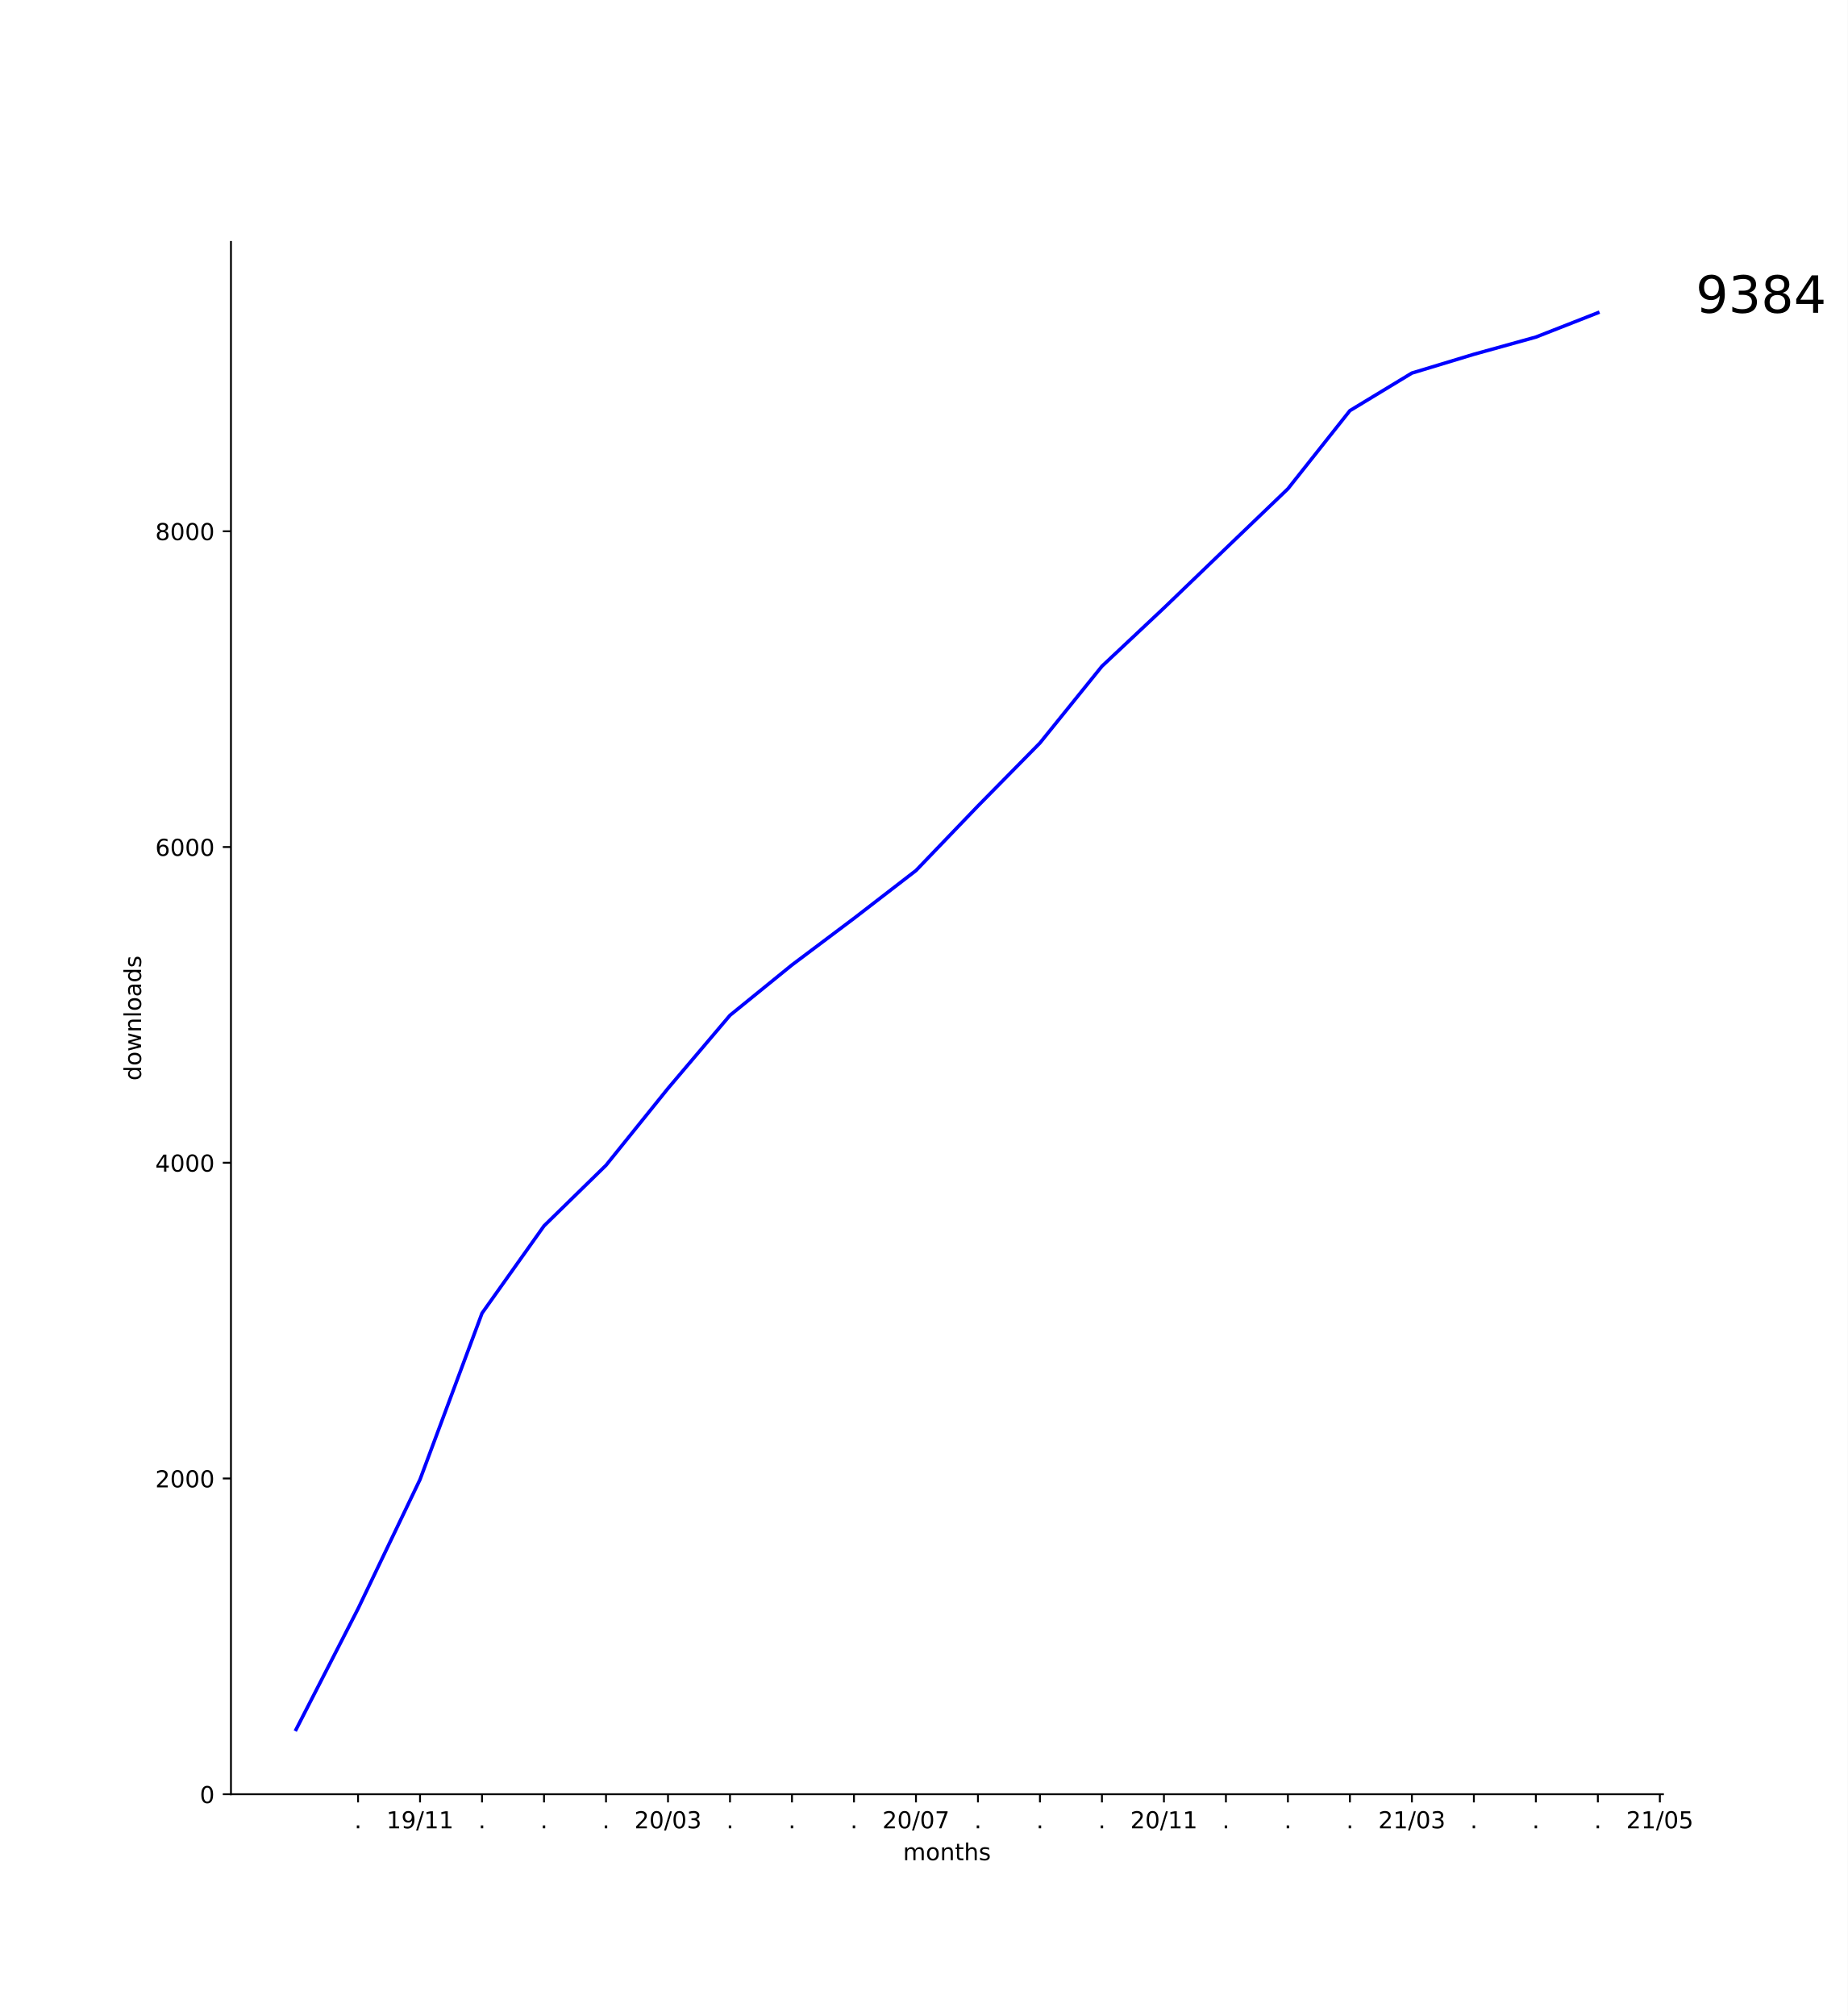
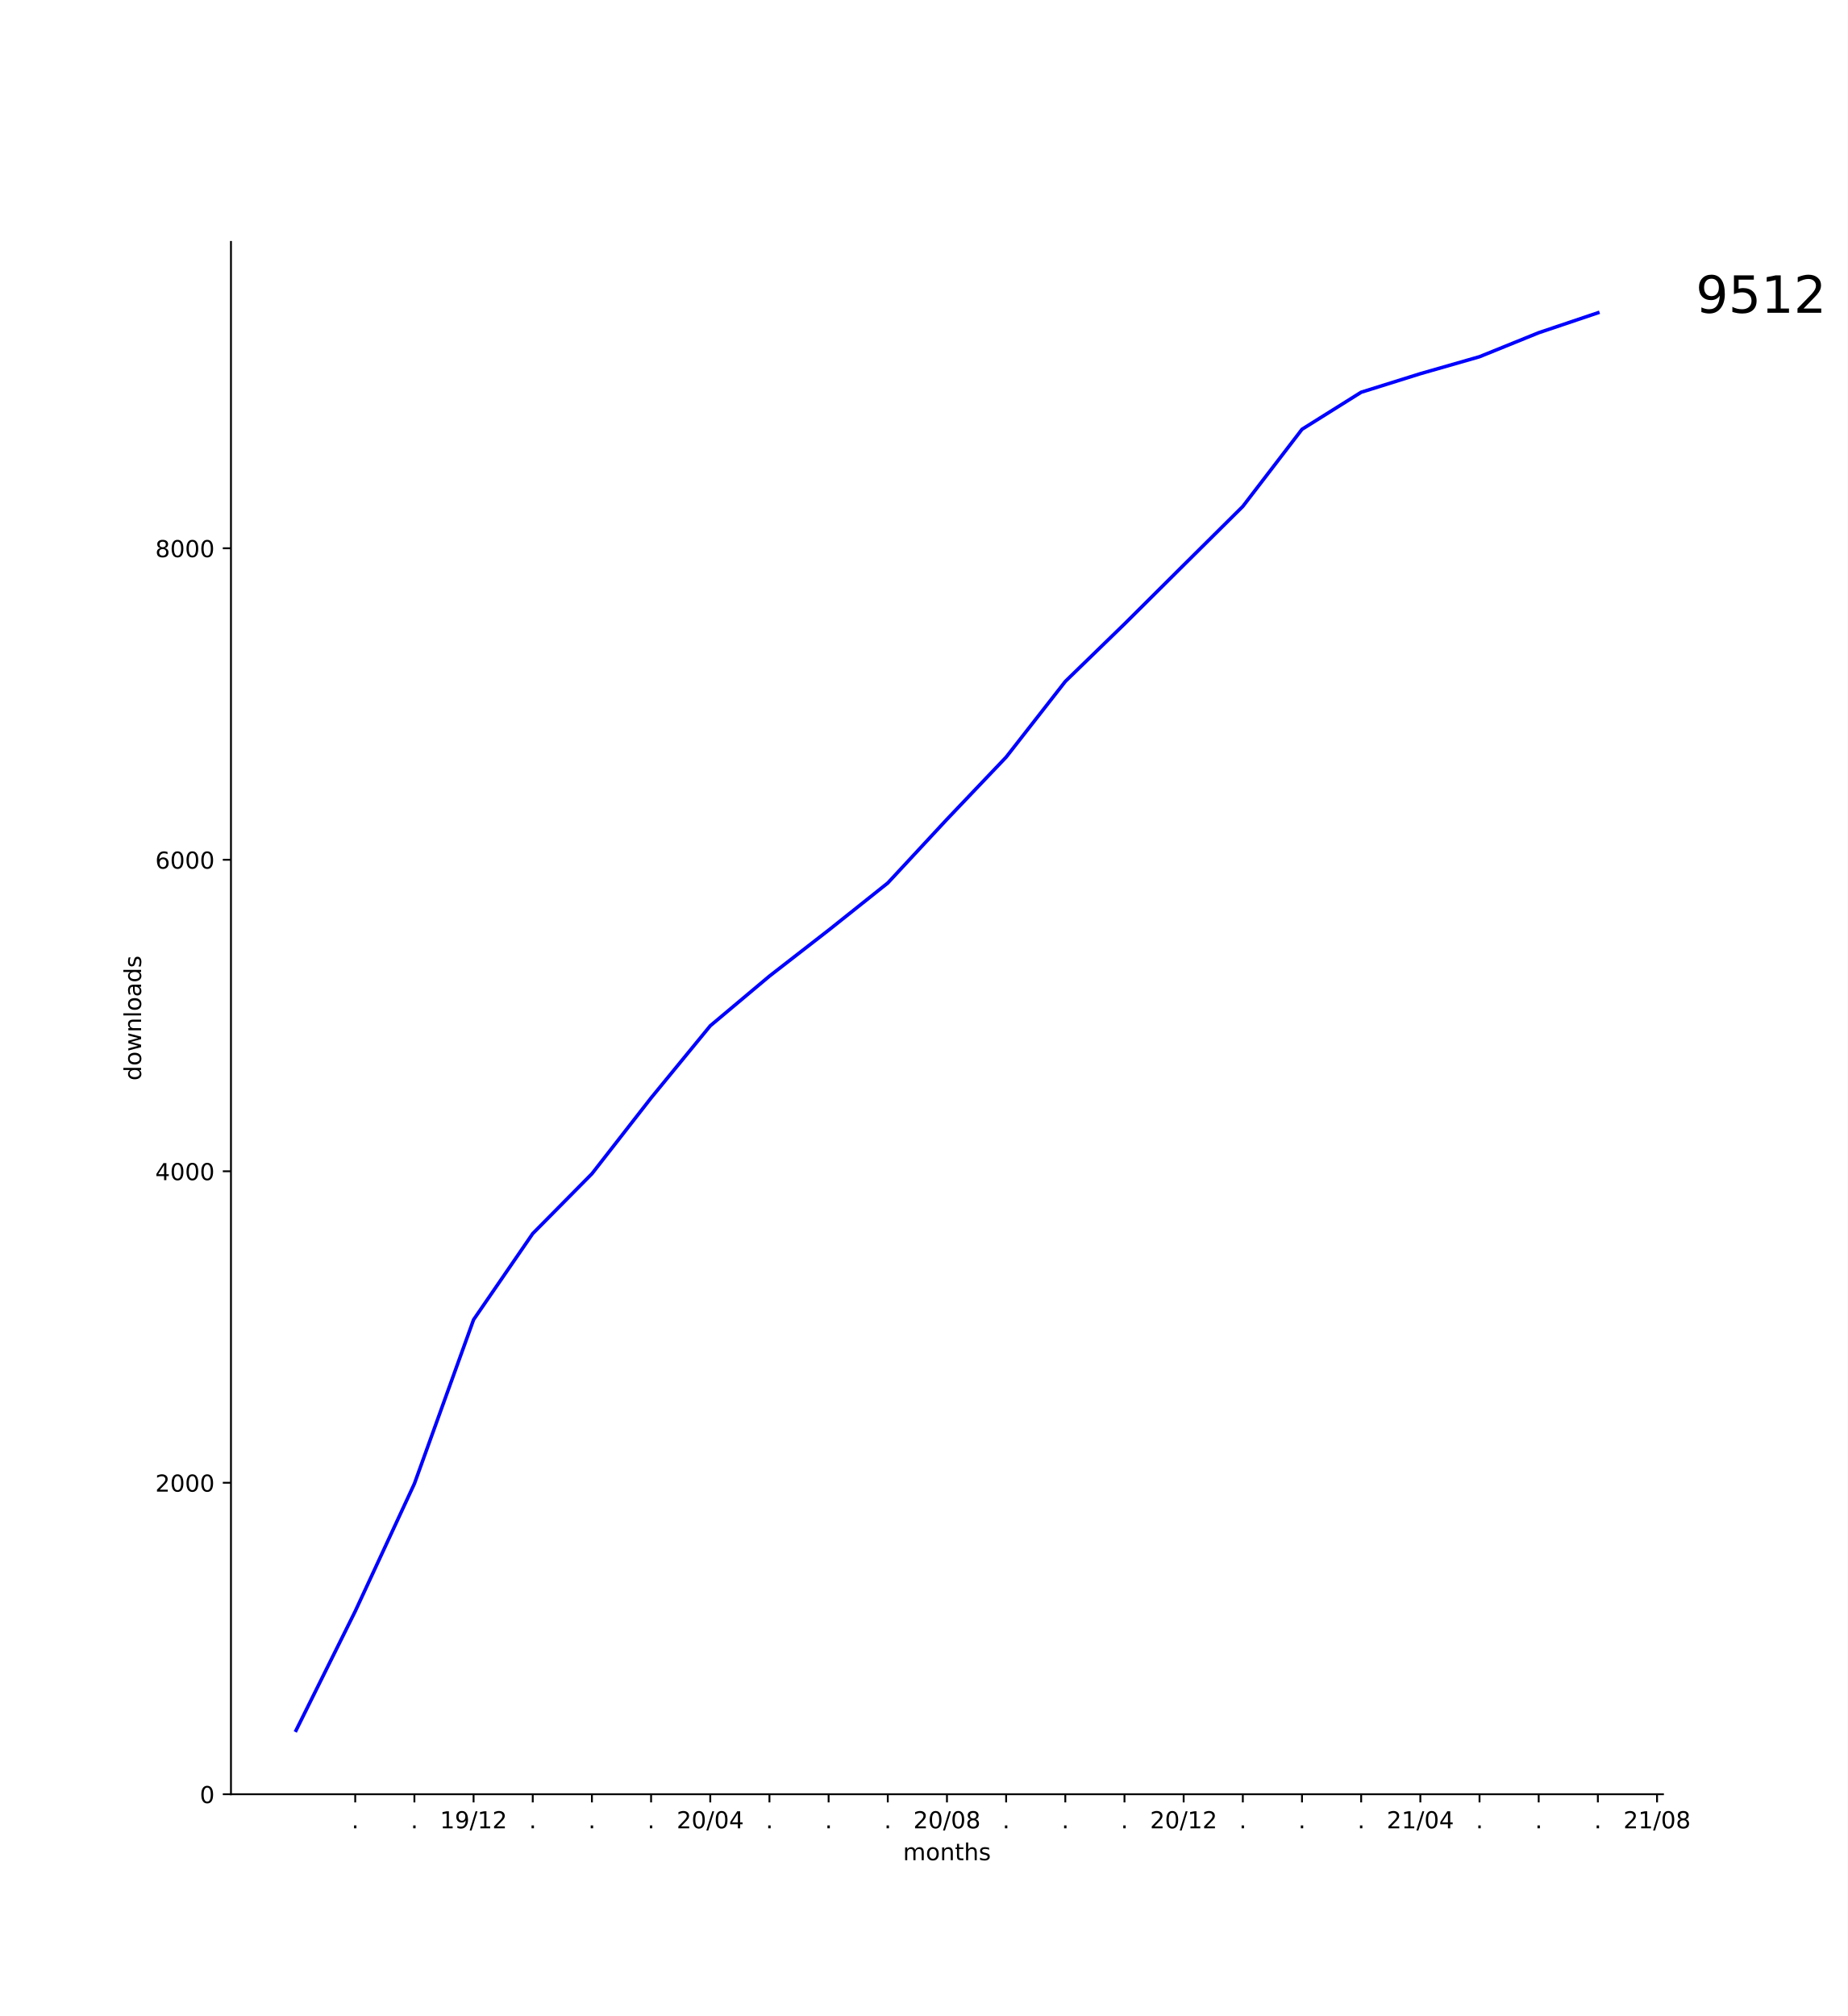
<svg xmlns="http://www.w3.org/2000/svg" xmlns:xlink="http://www.w3.org/1999/xlink" height="864pt" version="1.1" viewBox="0 0 792 864" width="792pt">
  <defs>
    <style type="text/css">
*{stroke-linecap:butt;stroke-linejoin:round;}
  </style>
  </defs>
  <g id="figure_1">
    <g id="patch_1">
      <path d="M 0 864  L 792 864  L 792 0  L 0 0  z " style="fill:#ffffff;" />
    </g>
    <g id="axes_1">
      <g id="patch_2">
        <path d="M 99 768.96  L 712.8 768.96  L 712.8 103.68  L 99 103.68  z " style="fill:#ffffff;" />
      </g>
      <g id="matplotlib.axis_1">
        <g id="xtick_1">
          <g id="line2d_1">
            <defs>
-               <path d="M 0 0  L 0 3.5  " id="m7321bf3db5" style="stroke:#000000;stroke-width:0.8;" />
-             </defs>
-             <g>
-               <use style="stroke:#000000;stroke-width:0.8;" x="153.471" xlink:href="#m7321bf3db5" y="768.96" />
+               <path d="M 0 0  L 0 3.5  " id="m6fe3a69a4a" style="stroke:#000000;stroke-width:0.8;" />
+             </defs>
+             <g>
+               <use style="stroke:#000000;stroke-width:0.8;" x="152.264" xlink:href="#m6fe3a69a4a" y="768.96" />
            </g>
          </g>
          <g id="text_1">
            <defs>
              <path d="M 10.688 12.406  L 21 12.406  L 21 0  L 10.688 0  z " id="DejaVuSans-2e" />
            </defs>
-             <g transform="translate(151.8824 783.5584)scale(0.1 -0.1)">
+             <g transform="translate(150.6746 783.5584)scale(0.1 -0.1)">
              <use xlink:href="#DejaVuSans-2e" />
            </g>
          </g>
        </g>
        <g id="xtick_2">
          <g id="line2d_2">
            <g>
-               <use style="stroke:#000000;stroke-width:0.8;" x="180.043" xlink:href="#m7321bf3db5" y="768.96" />
+               <use style="stroke:#000000;stroke-width:0.8;" x="177.627" xlink:href="#m6fe3a69a4a" y="768.96" />
            </g>
          </g>
          <g id="text_2">
+             <g transform="translate(176.0382 783.5584)scale(0.1 -0.1)">
+               <use xlink:href="#DejaVuSans-2e" />
+             </g>
+           </g>
+         </g>
+         <g id="xtick_3">
+           <g id="line2d_3">
+             <g>
+               <use style="stroke:#000000;stroke-width:0.8;" x="202.991" xlink:href="#m6fe3a69a4a" y="768.96" />
+             </g>
+           </g>
+           <g id="text_3">
            <defs>
              <path d="M 12.406 8.297  L 28.516 8.297  L 28.516 63.922  L 10.984 60.406  L 10.984 69.391  L 28.422 72.906  L 38.281 72.906  L 38.281 8.297  L 54.391 8.297  L 54.391 0  L 12.406 0  z " id="DejaVuSans-31" />
              <path d="M 10.984 1.516  L 10.984 10.5  Q 14.703 8.734 18.5 7.812  Q 22.312 6.891 25.984 6.891  Q 35.75 6.891 40.891 13.453  Q 46.047 20.016 46.781 33.406  Q 43.953 29.203 39.594 26.953  Q 35.25 24.703 29.984 24.703  Q 19.047 24.703 12.672 31.312  Q 6.297 37.938 6.297 49.422  Q 6.297 60.641 12.938 67.422  Q 19.578 74.219 30.609 74.219  Q 43.266 74.219 49.922 64.516  Q 56.594 54.828 56.594 36.375  Q 56.594 19.141 48.406 8.859  Q 40.234 -1.422 26.422 -1.422  Q 22.703 -1.422 18.891 -0.688  Q 15.094 0.047 10.984 1.516  z M 30.609 32.422  Q 37.25 32.422 41.125 36.953  Q 45.016 41.5 45.016 49.422  Q 45.016 57.281 41.125 61.844  Q 37.25 66.406 30.609 66.406  Q 23.969 66.406 20.094 61.844  Q 16.219 57.281 16.219 49.422  Q 16.219 41.5 20.094 36.953  Q 23.969 32.422 30.609 32.422  z " id="DejaVuSans-39" />
              <path d="M 25.391 72.906  L 33.688 72.906  L 8.297 -9.281  L 0 -9.281  z " id="DejaVuSans-2f" />
-             </defs>
-             <g transform="translate(165.6335 783.5584)scale(0.1 -0.1)">
+               <path d="M 19.188 8.297  L 53.609 8.297  L 53.609 0  L 7.328 0  L 7.328 8.297  Q 12.938 14.109 22.625 23.891  Q 32.328 33.688 34.812 36.531  Q 39.547 41.844 41.422 45.531  Q 43.312 49.219 43.312 52.781  Q 43.312 58.594 39.234 62.25  Q 35.156 65.922 28.609 65.922  Q 23.969 65.922 18.812 64.312  Q 13.672 62.703 7.812 59.422  L 7.812 69.391  Q 13.766 71.781 18.938 73  Q 24.125 74.219 28.422 74.219  Q 39.75 74.219 46.484 68.547  Q 53.219 62.891 53.219 53.422  Q 53.219 48.922 51.531 44.891  Q 49.859 40.875 45.406 35.406  Q 44.188 33.984 37.641 27.219  Q 31.109 20.453 19.188 8.297  z " id="DejaVuSans-32" />
+             </defs>
+             <g transform="translate(188.5815 783.5584)scale(0.1 -0.1)">
              <use xlink:href="#DejaVuSans-31" />
              <use x="63.623" xlink:href="#DejaVuSans-39" />
              <use x="127.246" xlink:href="#DejaVuSans-2f" />
              <use x="160.938" xlink:href="#DejaVuSans-31" />
-               <use x="224.561" xlink:href="#DejaVuSans-31" />
-             </g>
-           </g>
-         </g>
-         <g id="xtick_3">
-           <g id="line2d_3">
-             <g>
-               <use style="stroke:#000000;stroke-width:0.8;" x="206.614" xlink:href="#m7321bf3db5" y="768.96" />
-             </g>
-           </g>
-           <g id="text_3">
-             <g transform="translate(205.0252 783.5584)scale(0.1 -0.1)">
-               <use xlink:href="#DejaVuSans-2e" />
+               <use x="224.561" xlink:href="#DejaVuSans-32" />
            </g>
          </g>
        </g>
        <g id="xtick_4">
          <g id="line2d_4">
            <g>
-               <use style="stroke:#000000;stroke-width:0.8;" x="233.186" xlink:href="#m7321bf3db5" y="768.96" />
+               <use style="stroke:#000000;stroke-width:0.8;" x="228.355" xlink:href="#m6fe3a69a4a" y="768.96" />
            </g>
          </g>
          <g id="text_4">
-             <g transform="translate(231.5967 783.5584)scale(0.1 -0.1)">
+             <g transform="translate(226.7655 783.5584)scale(0.1 -0.1)">
              <use xlink:href="#DejaVuSans-2e" />
            </g>
          </g>
        </g>
        <g id="xtick_5">
          <g id="line2d_5">
            <g>
-               <use style="stroke:#000000;stroke-width:0.8;" x="259.757" xlink:href="#m7321bf3db5" y="768.96" />
+               <use style="stroke:#000000;stroke-width:0.8;" x="253.718" xlink:href="#m6fe3a69a4a" y="768.96" />
            </g>
          </g>
          <g id="text_5">
-             <g transform="translate(258.1681 783.5584)scale(0.1 -0.1)">
+             <g transform="translate(252.1291 783.5584)scale(0.1 -0.1)">
              <use xlink:href="#DejaVuSans-2e" />
            </g>
          </g>
        </g>
        <g id="xtick_6">
          <g id="line2d_6">
            <g>
-               <use style="stroke:#000000;stroke-width:0.8;" x="286.329" xlink:href="#m7321bf3db5" y="768.96" />
+               <use style="stroke:#000000;stroke-width:0.8;" x="279.082" xlink:href="#m6fe3a69a4a" y="768.96" />
            </g>
          </g>
          <g id="text_6">
-             <defs>
-               <path d="M 19.188 8.297  L 53.609 8.297  L 53.609 0  L 7.328 0  L 7.328 8.297  Q 12.938 14.109 22.625 23.891  Q 32.328 33.688 34.812 36.531  Q 39.547 41.844 41.422 45.531  Q 43.312 49.219 43.312 52.781  Q 43.312 58.594 39.234 62.25  Q 35.156 65.922 28.609 65.922  Q 23.969 65.922 18.812 64.312  Q 13.672 62.703 7.812 59.422  L 7.812 69.391  Q 13.766 71.781 18.938 73  Q 24.125 74.219 28.422 74.219  Q 39.75 74.219 46.484 68.547  Q 53.219 62.891 53.219 53.422  Q 53.219 48.922 51.531 44.891  Q 49.859 40.875 45.406 35.406  Q 44.188 33.984 37.641 27.219  Q 31.109 20.453 19.188 8.297  z " id="DejaVuSans-32" />
-               <path d="M 31.781 66.406  Q 24.172 66.406 20.328 58.906  Q 16.5 51.422 16.5 36.375  Q 16.5 21.391 20.328 13.891  Q 24.172 6.391 31.781 6.391  Q 39.453 6.391 43.281 13.891  Q 47.125 21.391 47.125 36.375  Q 47.125 51.422 43.281 58.906  Q 39.453 66.406 31.781 66.406  z M 31.781 74.219  Q 44.047 74.219 50.516 64.516  Q 56.984 54.828 56.984 36.375  Q 56.984 17.969 50.516 8.266  Q 44.047 -1.422 31.781 -1.422  Q 19.531 -1.422 13.062 8.266  Q 6.594 17.969 6.594 36.375  Q 6.594 54.828 13.062 64.516  Q 19.531 74.219 31.781 74.219  z " id="DejaVuSans-30" />
-               <path d="M 40.578 39.312  Q 47.656 37.797 51.625 33  Q 55.609 28.219 55.609 21.188  Q 55.609 10.406 48.188 4.484  Q 40.766 -1.422 27.094 -1.422  Q 22.516 -1.422 17.656 -0.516  Q 12.797 0.391 7.625 2.203  L 7.625 11.719  Q 11.719 9.328 16.594 8.109  Q 21.484 6.891 26.812 6.891  Q 36.078 6.891 40.938 10.547  Q 45.797 14.203 45.797 21.188  Q 45.797 27.641 41.281 31.266  Q 36.766 34.906 28.719 34.906  L 20.219 34.906  L 20.219 43.016  L 29.109 43.016  Q 36.375 43.016 40.234 45.922  Q 44.094 48.828 44.094 54.297  Q 44.094 59.906 40.109 62.906  Q 36.141 65.922 28.719 65.922  Q 24.656 65.922 20.016 65.031  Q 15.375 64.156 9.812 62.312  L 9.812 71.094  Q 15.438 72.656 20.344 73.438  Q 25.25 74.219 29.594 74.219  Q 40.828 74.219 47.359 69.109  Q 53.906 64.016 53.906 55.328  Q 53.906 49.266 50.438 45.094  Q 46.969 40.922 40.578 39.312  z " id="DejaVuSans-33" />
-             </defs>
-             <g transform="translate(271.9192 783.5584)scale(0.1 -0.1)">
-               <use xlink:href="#DejaVuSans-32" />
-               <use x="63.623" xlink:href="#DejaVuSans-30" />
-               <use x="127.246" xlink:href="#DejaVuSans-2f" />
-               <use x="160.938" xlink:href="#DejaVuSans-30" />
-               <use x="224.561" xlink:href="#DejaVuSans-33" />
+             <g transform="translate(277.4928 783.5584)scale(0.1 -0.1)">
+               <use xlink:href="#DejaVuSans-2e" />
            </g>
          </g>
        </g>
        <g id="xtick_7">
          <g id="line2d_7">
            <g>
-               <use style="stroke:#000000;stroke-width:0.8;" x="312.9" xlink:href="#m7321bf3db5" y="768.96" />
+               <use style="stroke:#000000;stroke-width:0.8;" x="304.445" xlink:href="#m6fe3a69a4a" y="768.96" />
            </g>
          </g>
          <g id="text_7">
-             <g transform="translate(311.3109 783.5584)scale(0.1 -0.1)">
-               <use xlink:href="#DejaVuSans-2e" />
+             <defs>
+               <path d="M 31.781 66.406  Q 24.172 66.406 20.328 58.906  Q 16.5 51.422 16.5 36.375  Q 16.5 21.391 20.328 13.891  Q 24.172 6.391 31.781 6.391  Q 39.453 6.391 43.281 13.891  Q 47.125 21.391 47.125 36.375  Q 47.125 51.422 43.281 58.906  Q 39.453 66.406 31.781 66.406  z M 31.781 74.219  Q 44.047 74.219 50.516 64.516  Q 56.984 54.828 56.984 36.375  Q 56.984 17.969 50.516 8.266  Q 44.047 -1.422 31.781 -1.422  Q 19.531 -1.422 13.062 8.266  Q 6.594 17.969 6.594 36.375  Q 6.594 54.828 13.062 64.516  Q 19.531 74.219 31.781 74.219  z " id="DejaVuSans-30" />
+               <path d="M 37.797 64.312  L 12.891 25.391  L 37.797 25.391  z M 35.203 72.906  L 47.609 72.906  L 47.609 25.391  L 58.016 25.391  L 58.016 17.188  L 47.609 17.188  L 47.609 0  L 37.797 0  L 37.797 17.188  L 4.891 17.188  L 4.891 26.703  z " id="DejaVuSans-34" />
+             </defs>
+             <g transform="translate(290.0361 783.5584)scale(0.1 -0.1)">
+               <use xlink:href="#DejaVuSans-32" />
+               <use x="63.623" xlink:href="#DejaVuSans-30" />
+               <use x="127.246" xlink:href="#DejaVuSans-2f" />
+               <use x="160.938" xlink:href="#DejaVuSans-30" />
+               <use x="224.561" xlink:href="#DejaVuSans-34" />
            </g>
          </g>
        </g>
        <g id="xtick_8">
          <g id="line2d_8">
            <g>
-               <use style="stroke:#000000;stroke-width:0.8;" x="339.471" xlink:href="#m7321bf3db5" y="768.96" />
+               <use style="stroke:#000000;stroke-width:0.8;" x="329.809" xlink:href="#m6fe3a69a4a" y="768.96" />
            </g>
          </g>
          <g id="text_8">
-             <g transform="translate(337.8824 783.5584)scale(0.1 -0.1)">
+             <g transform="translate(328.22 783.5584)scale(0.1 -0.1)">
              <use xlink:href="#DejaVuSans-2e" />
            </g>
          </g>
        </g>
        <g id="xtick_9">
          <g id="line2d_9">
            <g>
-               <use style="stroke:#000000;stroke-width:0.8;" x="366.043" xlink:href="#m7321bf3db5" y="768.96" />
+               <use style="stroke:#000000;stroke-width:0.8;" x="355.173" xlink:href="#m6fe3a69a4a" y="768.96" />
            </g>
          </g>
          <g id="text_9">
-             <g transform="translate(364.4538 783.5584)scale(0.1 -0.1)">
+             <g transform="translate(353.5837 783.5584)scale(0.1 -0.1)">
              <use xlink:href="#DejaVuSans-2e" />
            </g>
          </g>
        </g>
        <g id="xtick_10">
          <g id="line2d_10">
            <g>
-               <use style="stroke:#000000;stroke-width:0.8;" x="392.614" xlink:href="#m7321bf3db5" y="768.96" />
+               <use style="stroke:#000000;stroke-width:0.8;" x="380.536" xlink:href="#m6fe3a69a4a" y="768.96" />
            </g>
          </g>
          <g id="text_10">
-             <defs>
-               <path d="M 8.203 72.906  L 55.078 72.906  L 55.078 68.703  L 28.609 0  L 18.312 0  L 43.219 64.594  L 8.203 64.594  z " id="DejaVuSans-37" />
-             </defs>
-             <g transform="translate(378.2049 783.5584)scale(0.1 -0.1)">
-               <use xlink:href="#DejaVuSans-32" />
-               <use x="63.623" xlink:href="#DejaVuSans-30" />
-               <use x="127.246" xlink:href="#DejaVuSans-2f" />
-               <use x="160.938" xlink:href="#DejaVuSans-30" />
-               <use x="224.561" xlink:href="#DejaVuSans-37" />
+             <g transform="translate(378.9473 783.5584)scale(0.1 -0.1)">
+               <use xlink:href="#DejaVuSans-2e" />
            </g>
          </g>
        </g>
        <g id="xtick_11">
          <g id="line2d_11">
            <g>
-               <use style="stroke:#000000;stroke-width:0.8;" x="419.186" xlink:href="#m7321bf3db5" y="768.96" />
+               <use style="stroke:#000000;stroke-width:0.8;" x="405.9" xlink:href="#m6fe3a69a4a" y="768.96" />
            </g>
          </g>
          <g id="text_11">
-             <g transform="translate(417.5967 783.5584)scale(0.1 -0.1)">
-               <use xlink:href="#DejaVuSans-2e" />
+             <defs>
+               <path d="M 31.781 34.625  Q 24.75 34.625 20.719 30.859  Q 16.703 27.094 16.703 20.516  Q 16.703 13.922 20.719 10.156  Q 24.75 6.391 31.781 6.391  Q 38.812 6.391 42.859 10.172  Q 46.922 13.969 46.922 20.516  Q 46.922 27.094 42.891 30.859  Q 38.875 34.625 31.781 34.625  z M 21.922 38.812  Q 15.578 40.375 12.031 44.719  Q 8.5 49.078 8.5 55.328  Q 8.5 64.062 14.719 69.141  Q 20.953 74.219 31.781 74.219  Q 42.672 74.219 48.875 69.141  Q 55.078 64.062 55.078 55.328  Q 55.078 49.078 51.531 44.719  Q 48 40.375 41.703 38.812  Q 48.828 37.156 52.797 32.312  Q 56.781 27.484 56.781 20.516  Q 56.781 9.906 50.312 4.234  Q 43.844 -1.422 31.781 -1.422  Q 19.734 -1.422 13.25 4.234  Q 6.781 9.906 6.781 20.516  Q 6.781 27.484 10.781 32.312  Q 14.797 37.156 21.922 38.812  z M 18.312 54.391  Q 18.312 48.734 21.844 45.562  Q 25.391 42.391 31.781 42.391  Q 38.141 42.391 41.719 45.562  Q 45.312 48.734 45.312 54.391  Q 45.312 60.062 41.719 63.234  Q 38.141 66.406 31.781 66.406  Q 25.391 66.406 21.844 63.234  Q 18.312 60.062 18.312 54.391  z " id="DejaVuSans-38" />
+             </defs>
+             <g transform="translate(391.4906 783.5584)scale(0.1 -0.1)">
+               <use xlink:href="#DejaVuSans-32" />
+               <use x="63.623" xlink:href="#DejaVuSans-30" />
+               <use x="127.246" xlink:href="#DejaVuSans-2f" />
+               <use x="160.938" xlink:href="#DejaVuSans-30" />
+               <use x="224.561" xlink:href="#DejaVuSans-38" />
            </g>
          </g>
        </g>
        <g id="xtick_12">
          <g id="line2d_12">
            <g>
-               <use style="stroke:#000000;stroke-width:0.8;" x="445.757" xlink:href="#m7321bf3db5" y="768.96" />
+               <use style="stroke:#000000;stroke-width:0.8;" x="431.264" xlink:href="#m6fe3a69a4a" y="768.96" />
            </g>
          </g>
          <g id="text_12">
-             <g transform="translate(444.1681 783.5584)scale(0.1 -0.1)">
+             <g transform="translate(429.6746 783.5584)scale(0.1 -0.1)">
              <use xlink:href="#DejaVuSans-2e" />
            </g>
          </g>
        </g>
        <g id="xtick_13">
          <g id="line2d_13">
            <g>
-               <use style="stroke:#000000;stroke-width:0.8;" x="472.329" xlink:href="#m7321bf3db5" y="768.96" />
+               <use style="stroke:#000000;stroke-width:0.8;" x="456.627" xlink:href="#m6fe3a69a4a" y="768.96" />
            </g>
          </g>
          <g id="text_13">
-             <g transform="translate(470.7395 783.5584)scale(0.1 -0.1)">
+             <g transform="translate(455.0382 783.5584)scale(0.1 -0.1)">
              <use xlink:href="#DejaVuSans-2e" />
            </g>
          </g>
        </g>
        <g id="xtick_14">
          <g id="line2d_14">
            <g>
-               <use style="stroke:#000000;stroke-width:0.8;" x="498.9" xlink:href="#m7321bf3db5" y="768.96" />
+               <use style="stroke:#000000;stroke-width:0.8;" x="481.991" xlink:href="#m6fe3a69a4a" y="768.96" />
            </g>
          </g>
          <g id="text_14">
-             <g transform="translate(484.4906 783.5584)scale(0.1 -0.1)">
-               <use xlink:href="#DejaVuSans-32" />
-               <use x="63.623" xlink:href="#DejaVuSans-30" />
-               <use x="127.246" xlink:href="#DejaVuSans-2f" />
-               <use x="160.938" xlink:href="#DejaVuSans-31" />
-               <use x="224.561" xlink:href="#DejaVuSans-31" />
+             <g transform="translate(480.4018 783.5584)scale(0.1 -0.1)">
+               <use xlink:href="#DejaVuSans-2e" />
            </g>
          </g>
        </g>
        <g id="xtick_15">
          <g id="line2d_15">
            <g>
-               <use style="stroke:#000000;stroke-width:0.8;" x="525.471" xlink:href="#m7321bf3db5" y="768.96" />
+               <use style="stroke:#000000;stroke-width:0.8;" x="507.355" xlink:href="#m6fe3a69a4a" y="768.96" />
            </g>
          </g>
          <g id="text_15">
-             <g transform="translate(523.8824 783.5584)scale(0.1 -0.1)">
-               <use xlink:href="#DejaVuSans-2e" />
+             <g transform="translate(492.9452 783.5584)scale(0.1 -0.1)">
+               <use xlink:href="#DejaVuSans-32" />
+               <use x="63.623" xlink:href="#DejaVuSans-30" />
+               <use x="127.246" xlink:href="#DejaVuSans-2f" />
+               <use x="160.938" xlink:href="#DejaVuSans-31" />
+               <use x="224.561" xlink:href="#DejaVuSans-32" />
            </g>
          </g>
        </g>
        <g id="xtick_16">
          <g id="line2d_16">
            <g>
-               <use style="stroke:#000000;stroke-width:0.8;" x="552.043" xlink:href="#m7321bf3db5" y="768.96" />
+               <use style="stroke:#000000;stroke-width:0.8;" x="532.718" xlink:href="#m6fe3a69a4a" y="768.96" />
            </g>
          </g>
          <g id="text_16">
-             <g transform="translate(550.4538 783.5584)scale(0.1 -0.1)">
+             <g transform="translate(531.1291 783.5584)scale(0.1 -0.1)">
              <use xlink:href="#DejaVuSans-2e" />
            </g>
          </g>
        </g>
        <g id="xtick_17">
          <g id="line2d_17">
            <g>
-               <use style="stroke:#000000;stroke-width:0.8;" x="578.614" xlink:href="#m7321bf3db5" y="768.96" />
+               <use style="stroke:#000000;stroke-width:0.8;" x="558.082" xlink:href="#m6fe3a69a4a" y="768.96" />
            </g>
          </g>
          <g id="text_17">
-             <g transform="translate(577.0252 783.5584)scale(0.1 -0.1)">
+             <g transform="translate(556.4928 783.5584)scale(0.1 -0.1)">
              <use xlink:href="#DejaVuSans-2e" />
            </g>
          </g>
        </g>
        <g id="xtick_18">
          <g id="line2d_18">
            <g>
-               <use style="stroke:#000000;stroke-width:0.8;" x="605.186" xlink:href="#m7321bf3db5" y="768.96" />
+               <use style="stroke:#000000;stroke-width:0.8;" x="583.445" xlink:href="#m6fe3a69a4a" y="768.96" />
            </g>
          </g>
          <g id="text_18">
-             <g transform="translate(590.7763 783.5584)scale(0.1 -0.1)">
-               <use xlink:href="#DejaVuSans-32" />
-               <use x="63.623" xlink:href="#DejaVuSans-31" />
-               <use x="127.246" xlink:href="#DejaVuSans-2f" />
-               <use x="160.938" xlink:href="#DejaVuSans-30" />
-               <use x="224.561" xlink:href="#DejaVuSans-33" />
+             <g transform="translate(581.8564 783.5584)scale(0.1 -0.1)">
+               <use xlink:href="#DejaVuSans-2e" />
            </g>
          </g>
        </g>
        <g id="xtick_19">
          <g id="line2d_19">
            <g>
-               <use style="stroke:#000000;stroke-width:0.8;" x="631.757" xlink:href="#m7321bf3db5" y="768.96" />
+               <use style="stroke:#000000;stroke-width:0.8;" x="608.809" xlink:href="#m6fe3a69a4a" y="768.96" />
            </g>
          </g>
          <g id="text_19">
-             <g transform="translate(630.1681 783.5584)scale(0.1 -0.1)">
-               <use xlink:href="#DejaVuSans-2e" />
+             <g transform="translate(594.3997 783.5584)scale(0.1 -0.1)">
+               <use xlink:href="#DejaVuSans-32" />
+               <use x="63.623" xlink:href="#DejaVuSans-31" />
+               <use x="127.246" xlink:href="#DejaVuSans-2f" />
+               <use x="160.938" xlink:href="#DejaVuSans-30" />
+               <use x="224.561" xlink:href="#DejaVuSans-34" />
            </g>
          </g>
        </g>
        <g id="xtick_20">
          <g id="line2d_20">
            <g>
-               <use style="stroke:#000000;stroke-width:0.8;" x="658.329" xlink:href="#m7321bf3db5" y="768.96" />
+               <use style="stroke:#000000;stroke-width:0.8;" x="634.173" xlink:href="#m6fe3a69a4a" y="768.96" />
            </g>
          </g>
          <g id="text_20">
-             <g transform="translate(656.7395 783.5584)scale(0.1 -0.1)">
+             <g transform="translate(632.5837 783.5584)scale(0.1 -0.1)">
              <use xlink:href="#DejaVuSans-2e" />
            </g>
          </g>
        </g>
        <g id="xtick_21">
          <g id="line2d_21">
            <g>
-               <use style="stroke:#000000;stroke-width:0.8;" x="684.9" xlink:href="#m7321bf3db5" y="768.96" />
+               <use style="stroke:#000000;stroke-width:0.8;" x="659.536" xlink:href="#m6fe3a69a4a" y="768.96" />
            </g>
          </g>
          <g id="text_21">
-             <g transform="translate(683.3109 783.5584)scale(0.1 -0.1)">
+             <g transform="translate(657.9473 783.5584)scale(0.1 -0.1)">
              <use xlink:href="#DejaVuSans-2e" />
            </g>
          </g>
        </g>
        <g id="xtick_22">
          <g id="line2d_22">
            <g>
-               <use style="stroke:#000000;stroke-width:0.8;" x="711.471" xlink:href="#m7321bf3db5" y="768.96" />
+               <use style="stroke:#000000;stroke-width:0.8;" x="684.9" xlink:href="#m6fe3a69a4a" y="768.96" />
            </g>
          </g>
          <g id="text_22">
-             <defs>
-               <path d="M 10.797 72.906  L 49.516 72.906  L 49.516 64.594  L 19.828 64.594  L 19.828 46.734  Q 21.969 47.469 24.109 47.828  Q 26.266 48.188 28.422 48.188  Q 40.625 48.188 47.75 41.5  Q 54.891 34.812 54.891 23.391  Q 54.891 11.625 47.562 5.094  Q 40.234 -1.422 26.906 -1.422  Q 22.312 -1.422 17.547 -0.641  Q 12.797 0.141 7.719 1.703  L 7.719 11.625  Q 12.109 9.234 16.797 8.062  Q 21.484 6.891 26.703 6.891  Q 35.156 6.891 40.078 11.328  Q 45.016 15.766 45.016 23.391  Q 45.016 31 40.078 35.438  Q 35.156 39.891 26.703 39.891  Q 22.75 39.891 18.812 39.016  Q 14.891 38.141 10.797 36.281  z " id="DejaVuSans-35" />
-             </defs>
-             <g transform="translate(697.0621 783.5584)scale(0.1 -0.1)">
+             <g transform="translate(683.3109 783.5584)scale(0.1 -0.1)">
+               <use xlink:href="#DejaVuSans-2e" />
+             </g>
+           </g>
+         </g>
+         <g id="xtick_23">
+           <g id="line2d_23">
+             <g>
+               <use style="stroke:#000000;stroke-width:0.8;" x="710.264" xlink:href="#m6fe3a69a4a" y="768.96" />
+             </g>
+           </g>
+           <g id="text_23">
+             <g transform="translate(695.8543 783.5584)scale(0.1 -0.1)">
              <use xlink:href="#DejaVuSans-32" />
              <use x="63.623" xlink:href="#DejaVuSans-31" />
              <use x="127.246" xlink:href="#DejaVuSans-2f" />
              <use x="160.938" xlink:href="#DejaVuSans-30" />
-               <use x="224.561" xlink:href="#DejaVuSans-35" />
-             </g>
-           </g>
-         </g>
-         <g id="text_23">
+               <use x="224.561" xlink:href="#DejaVuSans-38" />
+             </g>
+           </g>
+         </g>
+         <g id="text_24">
          <defs>
            <path d="M 52 44.188  Q 55.375 50.25 60.062 53.125  Q 64.75 56 71.094 56  Q 79.641 56 84.281 50.016  Q 88.922 44.047 88.922 33.016  L 88.922 0  L 79.891 0  L 79.891 32.719  Q 79.891 40.578 77.094 44.375  Q 74.312 48.188 68.609 48.188  Q 61.625 48.188 57.562 43.547  Q 53.516 38.922 53.516 30.906  L 53.516 0  L 44.484 0  L 44.484 32.719  Q 44.484 40.625 41.703 44.406  Q 38.922 48.188 33.109 48.188  Q 26.219 48.188 22.156 43.531  Q 18.109 38.875 18.109 30.906  L 18.109 0  L 9.078 0  L 9.078 54.688  L 18.109 54.688  L 18.109 46.188  Q 21.188 51.219 25.484 53.609  Q 29.781 56 35.688 56  Q 41.656 56 45.828 52.969  Q 50 49.953 52 44.188  z " id="DejaVuSans-6d" />
            <path d="M 30.609 48.391  Q 23.391 48.391 19.188 42.75  Q 14.984 37.109 14.984 27.297  Q 14.984 17.484 19.156 11.844  Q 23.344 6.203 30.609 6.203  Q 37.797 6.203 41.984 11.859  Q 46.188 17.531 46.188 27.297  Q 46.188 37.016 41.984 42.703  Q 37.797 48.391 30.609 48.391  z M 30.609 56  Q 42.328 56 49.016 48.375  Q 55.719 40.766 55.719 27.297  Q 55.719 13.875 49.016 6.219  Q 42.328 -1.422 30.609 -1.422  Q 18.844 -1.422 12.172 6.219  Q 5.516 13.875 5.516 27.297  Q 5.516 40.766 12.172 48.375  Q 18.844 56 30.609 56  z " id="DejaVuSans-6f" />
            <path d="M 54.891 33.016  L 54.891 0  L 45.906 0  L 45.906 32.719  Q 45.906 40.484 42.875 44.328  Q 39.844 48.188 33.797 48.188  Q 26.516 48.188 22.312 43.547  Q 18.109 38.922 18.109 30.906  L 18.109 0  L 9.078 0  L 9.078 54.688  L 18.109 54.688  L 18.109 46.188  Q 21.344 51.125 25.703 53.562  Q 30.078 56 35.797 56  Q 45.219 56 50.047 50.172  Q 54.891 44.344 54.891 33.016  z " id="DejaVuSans-6e" />
            <path d="M 18.312 70.219  L 18.312 54.688  L 36.812 54.688  L 36.812 47.703  L 18.312 47.703  L 18.312 18.016  Q 18.312 11.328 20.141 9.422  Q 21.969 7.516 27.594 7.516  L 36.812 7.516  L 36.812 0  L 27.594 0  Q 17.188 0 13.234 3.875  Q 9.281 7.766 9.281 18.016  L 9.281 47.703  L 2.688 47.703  L 2.688 54.688  L 9.281 54.688  L 9.281 70.219  z " id="DejaVuSans-74" />
            <path d="M 54.891 33.016  L 54.891 0  L 45.906 0  L 45.906 32.719  Q 45.906 40.484 42.875 44.328  Q 39.844 48.188 33.797 48.188  Q 26.516 48.188 22.312 43.547  Q 18.109 38.922 18.109 30.906  L 18.109 0  L 9.078 0  L 9.078 75.984  L 18.109 75.984  L 18.109 46.188  Q 21.344 51.125 25.703 53.562  Q 30.078 56 35.797 56  Q 45.219 56 50.047 50.172  Q 54.891 44.344 54.891 33.016  z " id="DejaVuSans-68" />
            <path d="M 44.281 53.078  L 44.281 44.578  Q 40.484 46.531 36.375 47.5  Q 32.281 48.484 27.875 48.484  Q 21.188 48.484 17.844 46.438  Q 14.5 44.391 14.5 40.281  Q 14.5 37.156 16.891 35.375  Q 19.281 33.594 26.516 31.984  L 29.594 31.297  Q 39.156 29.25 43.188 25.516  Q 47.219 21.781 47.219 15.094  Q 47.219 7.469 41.188 3.016  Q 35.156 -1.422 24.609 -1.422  Q 20.219 -1.422 15.453 -0.562  Q 10.688 0.297 5.422 2  L 5.422 11.281  Q 10.406 8.688 15.234 7.391  Q 20.062 6.109 24.812 6.109  Q 31.156 6.109 34.562 8.281  Q 37.984 10.453 37.984 14.406  Q 37.984 18.062 35.516 20.016  Q 33.062 21.969 24.703 23.781  L 21.578 24.516  Q 13.234 26.266 9.516 29.906  Q 5.812 33.547 5.812 39.891  Q 5.812 47.609 11.281 51.797  Q 16.75 56 26.812 56  Q 31.781 56 36.172 55.266  Q 40.578 54.547 44.281 53.078  z " id="DejaVuSans-73" />
          </defs>
          <g transform="translate(387.068 797.2366)scale(0.1 -0.1)">
            <use xlink:href="#DejaVuSans-6d" />
            <use x="97.412" xlink:href="#DejaVuSans-6f" />
            <use x="158.594" xlink:href="#DejaVuSans-6e" />
            <use x="221.973" xlink:href="#DejaVuSans-74" />
            <use x="261.182" xlink:href="#DejaVuSans-68" />
            <use x="324.561" xlink:href="#DejaVuSans-73" />
          </g>
        </g>
      </g>
      <g id="matplotlib.axis_2">
        <g id="ytick_1">
-           <g id="line2d_23">
-             <defs>
-               <path d="M 0 0  L -3.5 0  " id="m990524989c" style="stroke:#000000;stroke-width:0.8;" />
-             </defs>
-             <g>
-               <use style="stroke:#000000;stroke-width:0.8;" x="99" xlink:href="#m990524989c" y="768.96" />
-             </g>
-           </g>
-           <g id="text_24">
+           <g id="line2d_24">
+             <defs>
+               <path d="M 0 0  L -3.5 0  " id="m243efb0373" style="stroke:#000000;stroke-width:0.8;" />
+             </defs>
+             <g>
+               <use style="stroke:#000000;stroke-width:0.8;" x="99" xlink:href="#m243efb0373" y="768.96" />
+             </g>
+           </g>
+           <g id="text_25">
            <g transform="translate(85.6375 772.7592)scale(0.1 -0.1)">
              <use xlink:href="#DejaVuSans-30" />
            </g>
          </g>
        </g>
        <g id="ytick_2">
-           <g id="line2d_24">
-             <g>
-               <use style="stroke:#000000;stroke-width:0.8;" x="99" xlink:href="#m990524989c" y="633.64" />
-             </g>
-           </g>
-           <g id="text_25">
-             <g transform="translate(66.55 637.4393)scale(0.1 -0.1)">
+           <g id="line2d_25">
+             <g>
+               <use style="stroke:#000000;stroke-width:0.8;" x="99" xlink:href="#m243efb0373" y="635.465" />
+             </g>
+           </g>
+           <g id="text_26">
+             <g transform="translate(66.55 639.264)scale(0.1 -0.1)">
              <use xlink:href="#DejaVuSans-32" />
              <use x="63.623" xlink:href="#DejaVuSans-30" />
              <use x="127.246" xlink:href="#DejaVuSans-30" />
              <use x="190.869" xlink:href="#DejaVuSans-30" />
            </g>
          </g>
        </g>
        <g id="ytick_3">
-           <g id="line2d_25">
-             <g>
-               <use style="stroke:#000000;stroke-width:0.8;" x="99" xlink:href="#m990524989c" y="498.32" />
-             </g>
-           </g>
-           <g id="text_26">
-             <defs>
-               <path d="M 37.797 64.312  L 12.891 25.391  L 37.797 25.391  z M 35.203 72.906  L 47.609 72.906  L 47.609 25.391  L 58.016 25.391  L 58.016 17.188  L 47.609 17.188  L 47.609 0  L 37.797 0  L 37.797 17.188  L 4.891 17.188  L 4.891 26.703  z " id="DejaVuSans-34" />
-             </defs>
-             <g transform="translate(66.55 502.1194)scale(0.1 -0.1)">
+           <g id="line2d_26">
+             <g>
+               <use style="stroke:#000000;stroke-width:0.8;" x="99" xlink:href="#m243efb0373" y="501.97" />
+             </g>
+           </g>
+           <g id="text_27">
+             <g transform="translate(66.55 505.7688)scale(0.1 -0.1)">
              <use xlink:href="#DejaVuSans-34" />
              <use x="63.623" xlink:href="#DejaVuSans-30" />
              <use x="127.246" xlink:href="#DejaVuSans-30" />
              <use x="190.869" xlink:href="#DejaVuSans-30" />
            </g>
          </g>
        </g>
        <g id="ytick_4">
-           <g id="line2d_26">
-             <g>
-               <use style="stroke:#000000;stroke-width:0.8;" x="99" xlink:href="#m990524989c" y="363" />
-             </g>
-           </g>
-           <g id="text_27">
+           <g id="line2d_27">
+             <g>
+               <use style="stroke:#000000;stroke-width:0.8;" x="99" xlink:href="#m243efb0373" y="368.474" />
+             </g>
+           </g>
+           <g id="text_28">
            <defs>
              <path d="M 33.016 40.375  Q 26.375 40.375 22.484 35.828  Q 18.609 31.297 18.609 23.391  Q 18.609 15.531 22.484 10.953  Q 26.375 6.391 33.016 6.391  Q 39.656 6.391 43.531 10.953  Q 47.406 15.531 47.406 23.391  Q 47.406 31.297 43.531 35.828  Q 39.656 40.375 33.016 40.375  z M 52.594 71.297  L 52.594 62.312  Q 48.875 64.062 45.094 64.984  Q 41.312 65.922 37.594 65.922  Q 27.828 65.922 22.672 59.328  Q 17.531 52.734 16.797 39.406  Q 19.672 43.656 24.016 45.922  Q 28.375 48.188 33.594 48.188  Q 44.578 48.188 50.953 41.516  Q 57.328 34.859 57.328 23.391  Q 57.328 12.156 50.688 5.359  Q 44.047 -1.422 33.016 -1.422  Q 20.359 -1.422 13.672 8.266  Q 6.984 17.969 6.984 36.375  Q 6.984 53.656 15.188 63.938  Q 23.391 74.219 37.203 74.219  Q 40.922 74.219 44.703 73.484  Q 48.484 72.75 52.594 71.297  z " id="DejaVuSans-36" />
            </defs>
-             <g transform="translate(66.55 366.7995)scale(0.1 -0.1)">
+             <g transform="translate(66.55 372.2736)scale(0.1 -0.1)">
              <use xlink:href="#DejaVuSans-36" />
              <use x="63.623" xlink:href="#DejaVuSans-30" />
              <use x="127.246" xlink:href="#DejaVuSans-30" />
              <use x="190.869" xlink:href="#DejaVuSans-30" />
            </g>
          </g>
        </g>
        <g id="ytick_5">
-           <g id="line2d_27">
-             <g>
-               <use style="stroke:#000000;stroke-width:0.8;" x="99" xlink:href="#m990524989c" y="227.68" />
-             </g>
-           </g>
-           <g id="text_28">
-             <defs>
-               <path d="M 31.781 34.625  Q 24.75 34.625 20.719 30.859  Q 16.703 27.094 16.703 20.516  Q 16.703 13.922 20.719 10.156  Q 24.75 6.391 31.781 6.391  Q 38.812 6.391 42.859 10.172  Q 46.922 13.969 46.922 20.516  Q 46.922 27.094 42.891 30.859  Q 38.875 34.625 31.781 34.625  z M 21.922 38.812  Q 15.578 40.375 12.031 44.719  Q 8.5 49.078 8.5 55.328  Q 8.5 64.062 14.719 69.141  Q 20.953 74.219 31.781 74.219  Q 42.672 74.219 48.875 69.141  Q 55.078 64.062 55.078 55.328  Q 55.078 49.078 51.531 44.719  Q 48 40.375 41.703 38.812  Q 48.828 37.156 52.797 32.312  Q 56.781 27.484 56.781 20.516  Q 56.781 9.906 50.312 4.234  Q 43.844 -1.422 31.781 -1.422  Q 19.734 -1.422 13.25 4.234  Q 6.781 9.906 6.781 20.516  Q 6.781 27.484 10.781 32.312  Q 14.797 37.156 21.922 38.812  z M 18.312 54.391  Q 18.312 48.734 21.844 45.562  Q 25.391 42.391 31.781 42.391  Q 38.141 42.391 41.719 45.562  Q 45.312 48.734 45.312 54.391  Q 45.312 60.062 41.719 63.234  Q 38.141 66.406 31.781 66.406  Q 25.391 66.406 21.844 63.234  Q 18.312 60.062 18.312 54.391  z " id="DejaVuSans-38" />
-             </defs>
-             <g transform="translate(66.55 231.4796)scale(0.1 -0.1)">
+           <g id="line2d_28">
+             <g>
+               <use style="stroke:#000000;stroke-width:0.8;" x="99" xlink:href="#m243efb0373" y="234.979" />
+             </g>
+           </g>
+           <g id="text_29">
+             <g transform="translate(66.55 238.7784)scale(0.1 -0.1)">
              <use xlink:href="#DejaVuSans-38" />
              <use x="63.623" xlink:href="#DejaVuSans-30" />
              <use x="127.246" xlink:href="#DejaVuSans-30" />
              <use x="190.869" xlink:href="#DejaVuSans-30" />
            </g>
          </g>
        </g>
-         <g id="text_29">
+         <g id="text_30">
          <defs>
            <path d="M 45.406 46.391  L 45.406 75.984  L 54.391 75.984  L 54.391 0  L 45.406 0  L 45.406 8.203  Q 42.578 3.328 38.25 0.953  Q 33.938 -1.422 27.875 -1.422  Q 17.969 -1.422 11.734 6.484  Q 5.516 14.406 5.516 27.297  Q 5.516 40.188 11.734 48.094  Q 17.969 56 27.875 56  Q 33.938 56 38.25 53.625  Q 42.578 51.266 45.406 46.391  z M 14.797 27.297  Q 14.797 17.391 18.875 11.75  Q 22.953 6.109 30.078 6.109  Q 37.203 6.109 41.297 11.75  Q 45.406 17.391 45.406 27.297  Q 45.406 37.203 41.297 42.844  Q 37.203 48.484 30.078 48.484  Q 22.953 48.484 18.875 42.844  Q 14.797 37.203 14.797 27.297  z " id="DejaVuSans-64" />
            <path d="M 4.203 54.688  L 13.188 54.688  L 24.422 12.016  L 35.594 54.688  L 46.188 54.688  L 57.422 12.016  L 68.609 54.688  L 77.594 54.688  L 63.281 0  L 52.688 0  L 40.922 44.828  L 29.109 0  L 18.5 0  z " id="DejaVuSans-77" />
            <path d="M 9.422 75.984  L 18.406 75.984  L 18.406 0  L 9.422 0  z " id="DejaVuSans-6c" />
            <path d="M 34.281 27.484  Q 23.391 27.484 19.188 25  Q 14.984 22.516 14.984 16.5  Q 14.984 11.719 18.141 8.906  Q 21.297 6.109 26.703 6.109  Q 34.188 6.109 38.703 11.406  Q 43.219 16.703 43.219 25.484  L 43.219 27.484  z M 52.203 31.203  L 52.203 0  L 43.219 0  L 43.219 8.297  Q 40.141 3.328 35.547 0.953  Q 30.953 -1.422 24.312 -1.422  Q 15.922 -1.422 10.953 3.297  Q 6 8.016 6 15.922  Q 6 25.141 12.172 29.828  Q 18.359 34.516 30.609 34.516  L 43.219 34.516  L 43.219 35.406  Q 43.219 41.609 39.141 45  Q 35.062 48.391 27.688 48.391  Q 23 48.391 18.547 47.266  Q 14.109 46.141 10.016 43.891  L 10.016 52.203  Q 14.938 54.109 19.578 55.047  Q 24.219 56 28.609 56  Q 40.484 56 46.344 49.844  Q 52.203 43.703 52.203 31.203  z " id="DejaVuSans-61" />
          </defs>
          <g transform="translate(60.47031 463.1028)rotate(-90)scale(0.1 -0.1)">
            <use xlink:href="#DejaVuSans-64" />
            <use x="63.477" xlink:href="#DejaVuSans-6f" />
            <use x="124.658" xlink:href="#DejaVuSans-77" />
            <use x="206.445" xlink:href="#DejaVuSans-6e" />
            <use x="269.824" xlink:href="#DejaVuSans-6c" />
            <use x="297.607" xlink:href="#DejaVuSans-6f" />
            <use x="358.789" xlink:href="#DejaVuSans-61" />
            <use x="420.068" xlink:href="#DejaVuSans-64" />
            <use x="483.545" xlink:href="#DejaVuSans-73" />
          </g>
        </g>
      </g>
-       <g id="line2d_28">
-         <path clip-path="url(#pb98889dd3a)" d="M 126.9 741.219  L 153.471 689.46  L 180.043 634.046  L 206.614 562.8  L 233.186 525.384  L 259.757 499.403  L 286.329 466.452  L 312.9 435.126  L 339.471 413.542  L 366.043 393.583  L 392.614 373.082  L 419.186 345.409  L 445.757 318.412  L 472.329 285.53  L 498.9 260.563  L 525.471 234.988  L 552.043 209.48  L 578.614 175.988  L 605.186 159.885  L 631.757 151.834  L 658.329 144.459  L 684.9 134.039  " style="fill:none;stroke:#0000ff;stroke-linecap:square;stroke-width:1.5;" />
+       <g id="line2d_29">
+         <path clip-path="url(#p5d0737627e)" d="M 126.9 741.593  L 152.264 690.532  L 177.627 635.865  L 202.991 565.58  L 228.355 528.669  L 253.718 503.038  L 279.082 470.531  L 304.445 439.627  L 329.809 418.335  L 355.173 398.644  L 380.536 378.42  L 405.9 351.12  L 431.264 324.488  L 456.627 292.048  L 481.991 267.419  L 507.355 242.188  L 532.718 217.024  L 558.082 183.984  L 583.445 168.098  L 608.809 160.155  L 634.173 152.88  L 659.536 142.601  L 684.9 134.057  " style="fill:none;stroke:#0000ff;stroke-linecap:square;stroke-width:1.5;" />
      </g>
      <g id="patch_3">
        <path d="M 99 768.96  L 99 103.68  " style="fill:none;stroke:#000000;stroke-linecap:square;stroke-linejoin:miter;stroke-width:0.8;" />
      </g>
      <g id="patch_4">
        <path d="M 99 768.96  L 712.8 768.96  " style="fill:none;stroke:#000000;stroke-linecap:square;stroke-linejoin:miter;stroke-width:0.8;" />
      </g>
-       <g id="text_30">
+       <g id="text_31">
        <defs>
          <path id="DejaVuSans-20" />
+           <path d="M 10.797 72.906  L 49.516 72.906  L 49.516 64.594  L 19.828 64.594  L 19.828 46.734  Q 21.969 47.469 24.109 47.828  Q 26.266 48.188 28.422 48.188  Q 40.625 48.188 47.75 41.5  Q 54.891 34.812 54.891 23.391  Q 54.891 11.625 47.562 5.094  Q 40.234 -1.422 26.906 -1.422  Q 22.312 -1.422 17.547 -0.641  Q 12.797 0.141 7.719 1.703  L 7.719 11.625  Q 12.109 9.234 16.797 8.062  Q 21.484 6.891 26.703 6.891  Q 35.156 6.891 40.078 11.328  Q 45.016 15.766 45.016 23.391  Q 45.016 31 40.078 35.438  Q 35.156 39.891 26.703 39.891  Q 22.75 39.891 18.812 39.016  Q 14.891 38.141 10.797 36.281  z " id="DejaVuSans-35" />
        </defs>
-         <g transform="translate(684.9 134.039)scale(0.22 -0.22)">
+         <g transform="translate(684.9 134.0568)scale(0.22 -0.22)">
          <use xlink:href="#DejaVuSans-20" />
          <use x="31.787" xlink:href="#DejaVuSans-20" />
          <use x="63.574" xlink:href="#DejaVuSans-20" />
          <use x="95.361" xlink:href="#DejaVuSans-20" />
          <use x="127.148" xlink:href="#DejaVuSans-20" />
          <use x="158.936" xlink:href="#DejaVuSans-20" />
          <use x="190.723" xlink:href="#DejaVuSans-39" />
-           <use x="254.346" xlink:href="#DejaVuSans-33" />
-           <use x="317.969" xlink:href="#DejaVuSans-38" />
-           <use x="381.592" xlink:href="#DejaVuSans-34" />
+           <use x="254.346" xlink:href="#DejaVuSans-35" />
+           <use x="317.969" xlink:href="#DejaVuSans-31" />
+           <use x="381.592" xlink:href="#DejaVuSans-32" />
        </g>
      </g>
    </g>
  </g>
  <defs>
-     <clipPath id="pb98889dd3a">
+     <clipPath id="p5d0737627e">
      <rect height="665.28" width="613.8" x="99" y="103.68" />
    </clipPath>
  </defs>
</svg>
